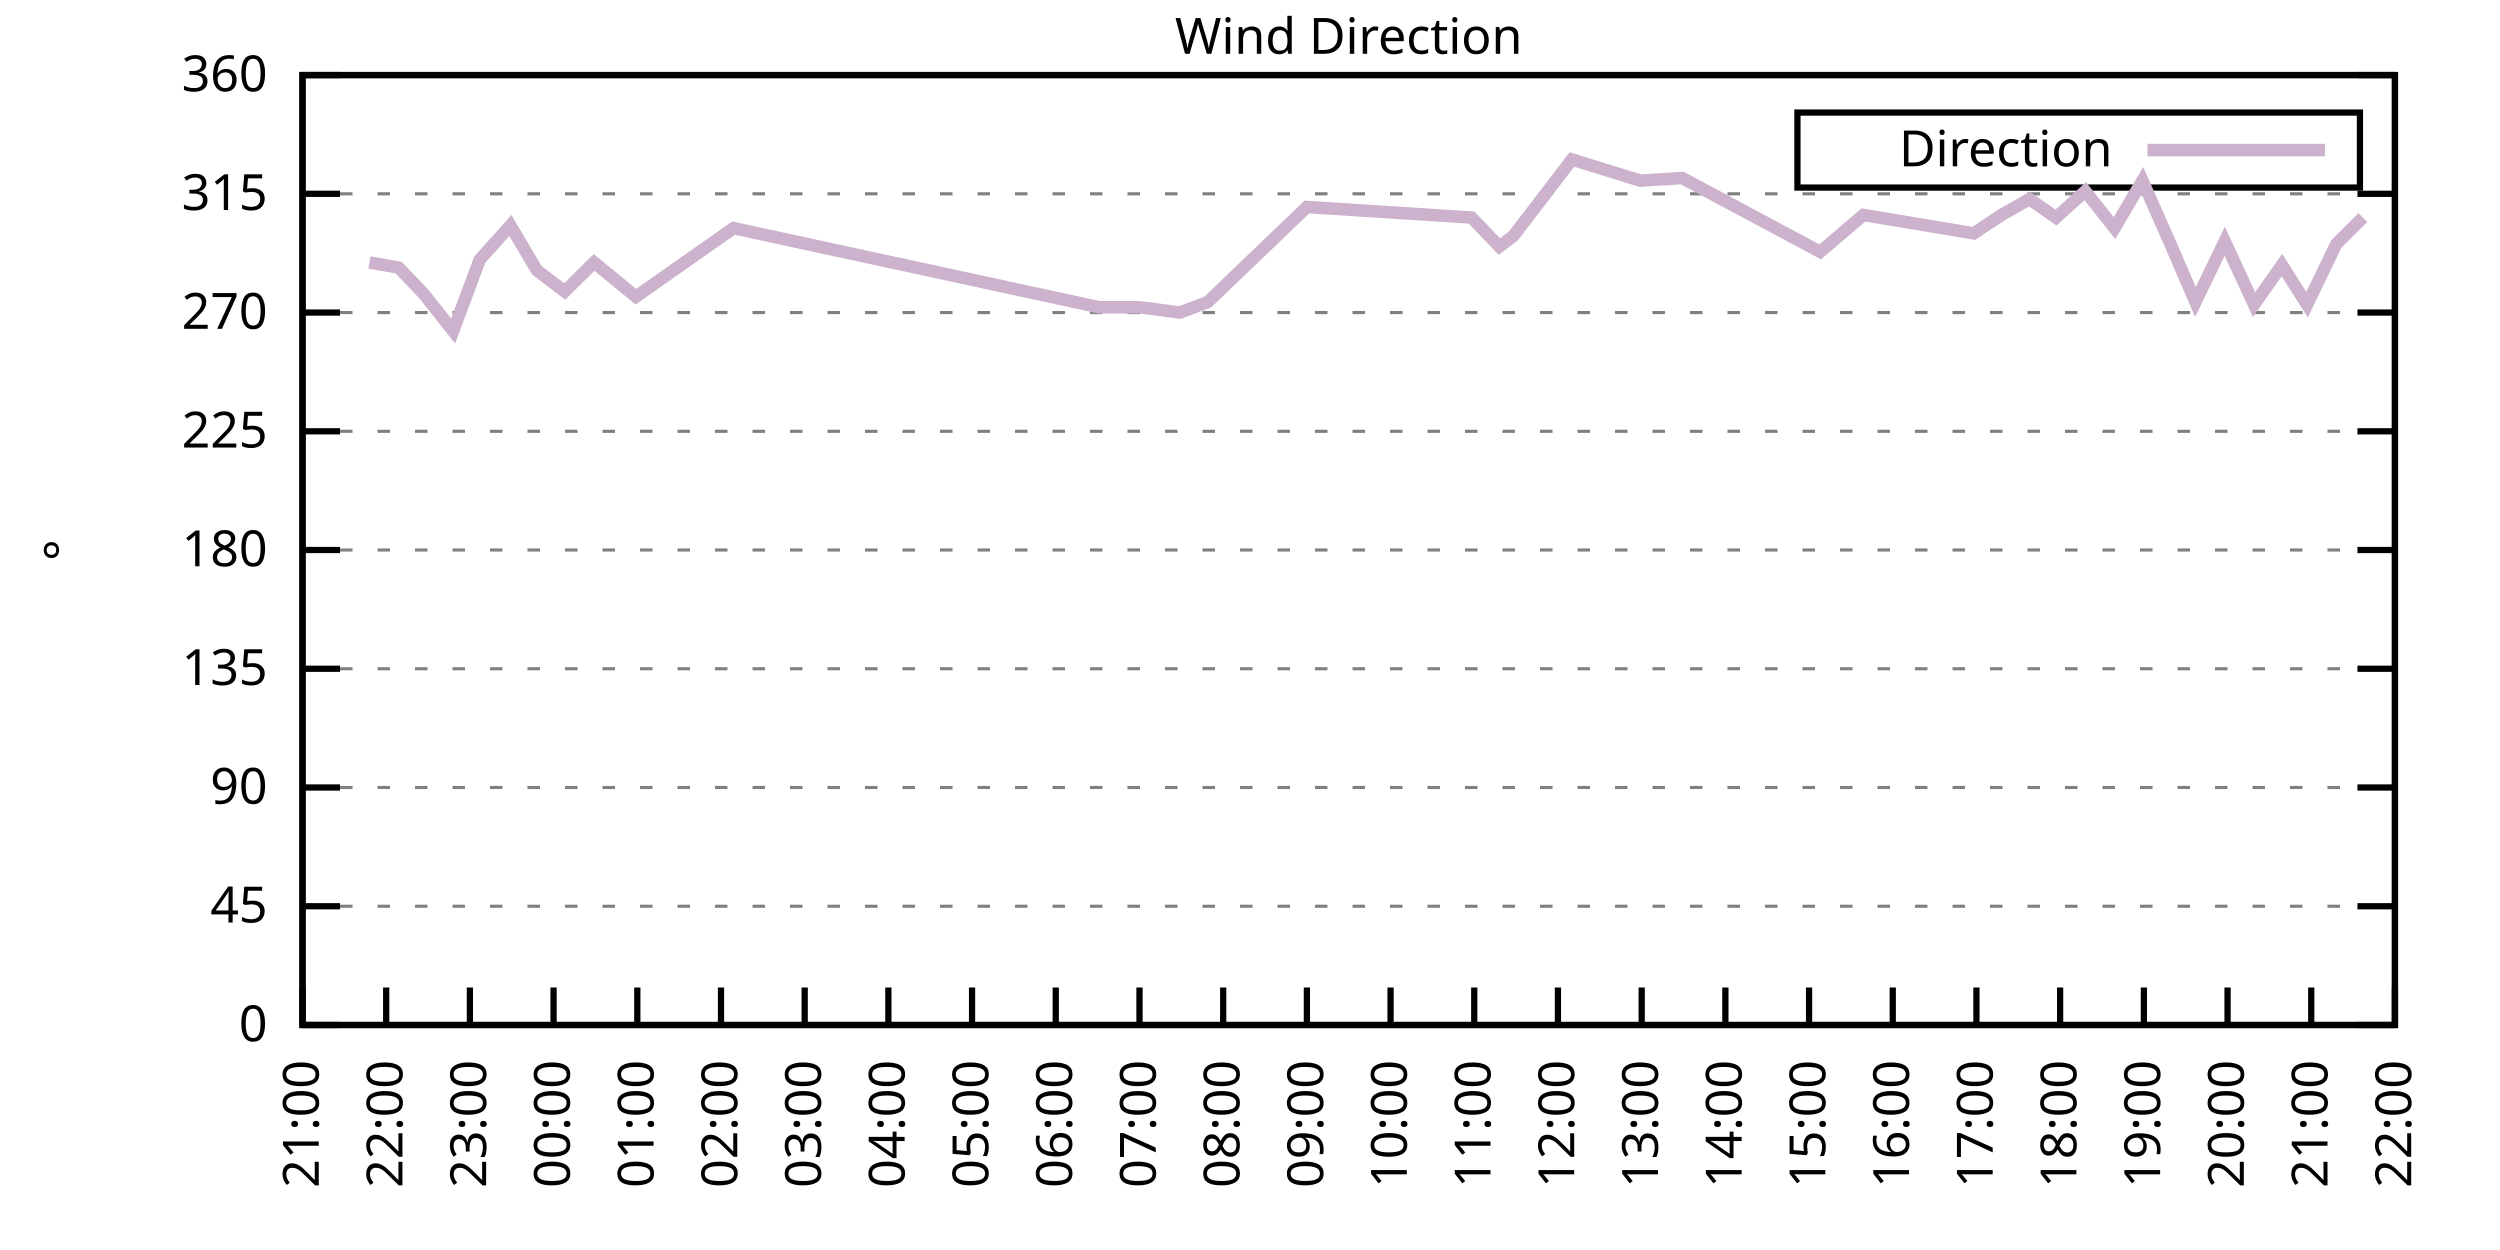
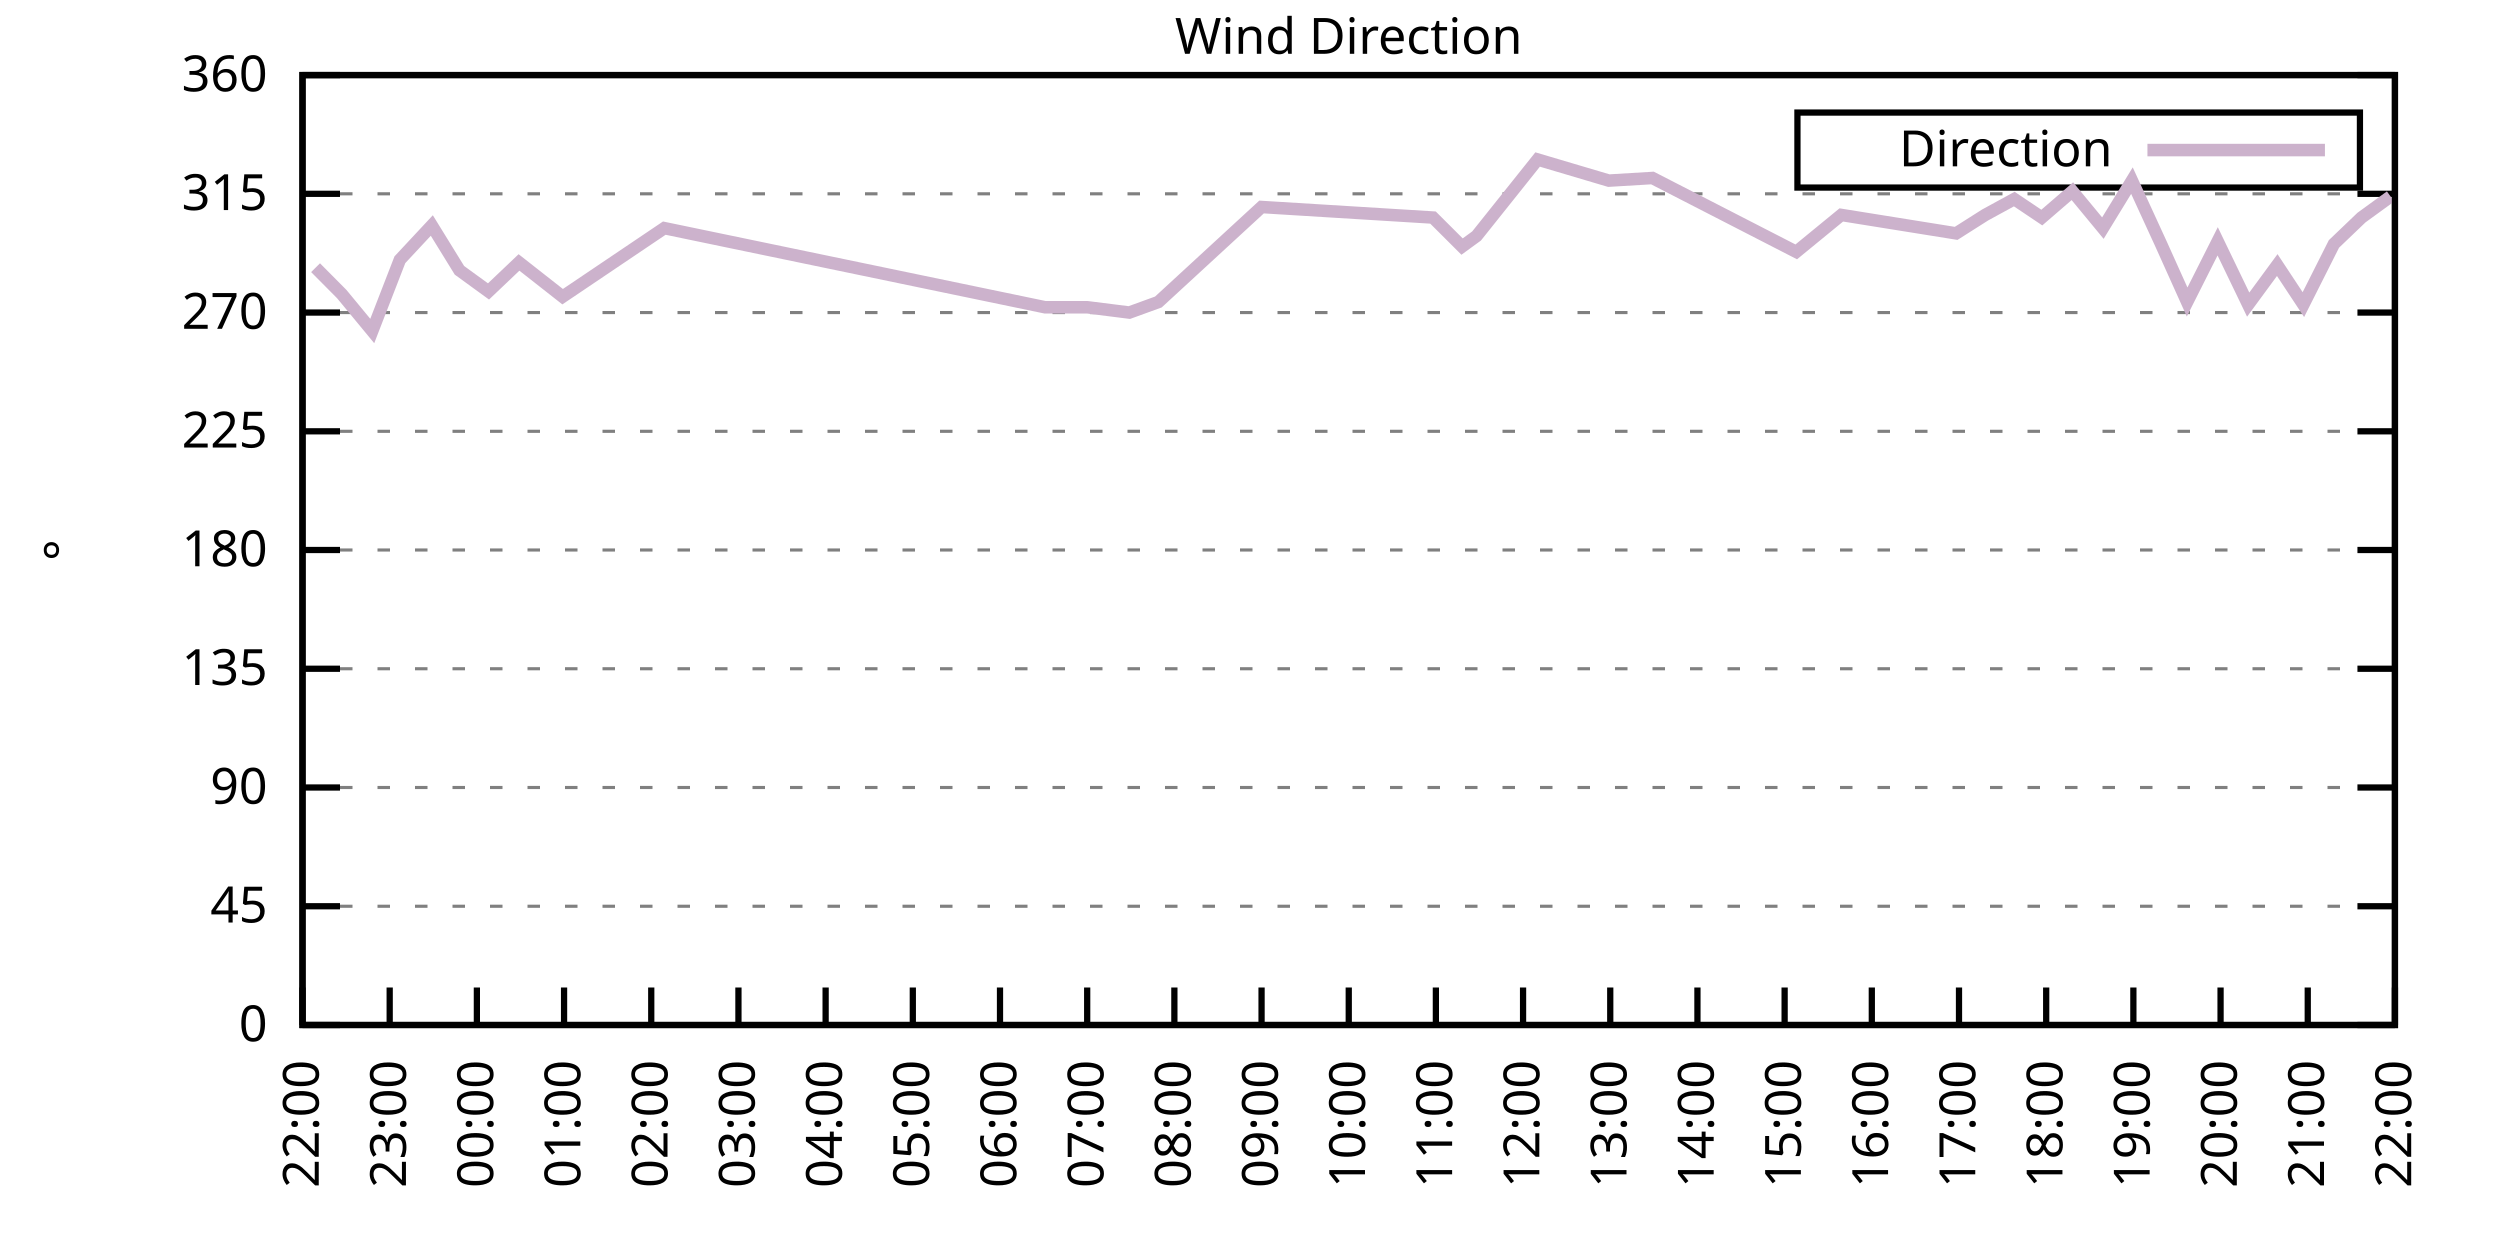
<svg xmlns="http://www.w3.org/2000/svg" xmlns:xlink="http://www.w3.org/1999/xlink" width="400" height="200" viewBox="0 0 400 200">
  <g id="gnuplot_canvas">
    <rect x="0" y="0" width="400" height="200" fill="none" />
    <defs>
      <circle id="gpDot" r="0.5" stroke-width="0.5" stroke="currentColor" />
      <path id="gpPt0" stroke-width="0.333" stroke="currentColor" d="M-1,0 h2 M0,-1 v2" />
      <path id="gpPt1" stroke-width="0.333" stroke="currentColor" d="M-1,-1 L1,1 M1,-1 L-1,1" />
      <path id="gpPt2" stroke-width="0.333" stroke="currentColor" d="M-1,0 L1,0 M0,-1 L0,1 M-1,-1 L1,1 M-1,1 L1,-1" />
      <rect id="gpPt3" stroke-width="0.333" stroke="currentColor" x="-1" y="-1" width="2" height="2" />
      <rect id="gpPt4" stroke-width="0.333" stroke="currentColor" fill="currentColor" x="-1" y="-1" width="2" height="2" />
      <circle id="gpPt5" stroke-width="0.333" stroke="currentColor" cx="0" cy="0" r="1" />
      <use xlink:href="#gpPt5" id="gpPt6" fill="currentColor" stroke="none" />
      <path id="gpPt7" stroke-width="0.333" stroke="currentColor" d="M0,-1.33 L-1.33,0.67 L1.33,0.67 z" />
      <use xlink:href="#gpPt7" id="gpPt8" fill="currentColor" stroke="none" />
      <use xlink:href="#gpPt7" id="gpPt9" stroke="currentColor" transform="rotate(180)" />
      <use xlink:href="#gpPt9" id="gpPt10" fill="currentColor" stroke="none" />
      <use xlink:href="#gpPt3" id="gpPt11" stroke="currentColor" transform="rotate(45)" />
      <use xlink:href="#gpPt11" id="gpPt12" fill="currentColor" stroke="none" />
      <path id="gpPt13" stroke-width="0.333" stroke="currentColor" d="M0,1.330 L1.265,0.411 L0.782,-1.067 L-0.782,-1.076 L-1.265,0.411 z" />
      <use xlink:href="#gpPt13" id="gpPt14" fill="currentColor" stroke="none" />
      <filter id="textbox" filterUnits="objectBoundingBox" x="0" y="0" height="1" width="1">
        <feFlood flood-color="white" flood-opacity="1" result="bgnd" />
        <feComposite in="SourceGraphic" in2="bgnd" operator="atop" />
      </filter>
      <filter id="greybox" filterUnits="objectBoundingBox" x="0" y="0" height="1" width="1">
        <feFlood flood-color="lightgrey" flood-opacity="1" result="grey" />
        <feComposite in="SourceGraphic" in2="grey" operator="atop" />
      </filter>
    </defs>
    <g fill="none" color="white" stroke="currentColor" stroke-width="1.00" stroke-linecap="butt" stroke-linejoin="miter">
</g>
    <g fill="none" color="black" stroke="currentColor" stroke-width="1.00" stroke-linecap="butt" stroke-linejoin="miter">
      <g stroke="none" shape-rendering="crispEdges">
        <polygon fill="rgb(255, 255, 255)" points="48.40,164.00 383.18,164.00 383.18,12.02 48.40,12.02 " />
      </g>
    </g>
    <g fill="none" color="black" stroke="currentColor" stroke-width="1.00" stroke-linecap="butt" stroke-linejoin="miter">
</g>
    <g fill="none" color="black" stroke="black" stroke-width="0.50" stroke-linecap="butt" stroke-linejoin="miter">
</g>
    <g fill="none" color="gray" stroke="currentColor" stroke-width="0.50" stroke-linecap="butt" stroke-linejoin="miter">
      <path stroke="gray" stroke-dasharray="2,4" class="gridline" d="M48.40,164.00 L383.19,164.00  " />
    </g>
    <g fill="none" color="gray" stroke="gray" stroke-width="1.00" stroke-linecap="butt" stroke-linejoin="miter">
</g>
    <g fill="none" color="black" stroke="currentColor" stroke-width="1.00" stroke-linecap="butt" stroke-linejoin="miter">
      <path stroke="black" d="M48.40,164.00 L54.40,164.00 M383.19,164.00 L377.19,164.00  " />
      <g transform="translate(42.80,166.60)" stroke="none" fill="black" font-family="Sans" font-size="8.00" text-anchor="end">
        <text>
          <tspan font-family="Sans"> 0</tspan>
        </text>
      </g>
    </g>
    <g fill="none" color="black" stroke="currentColor" stroke-width="1.00" stroke-linecap="butt" stroke-linejoin="miter">
</g>
    <g fill="none" color="black" stroke="black" stroke-width="0.50" stroke-linecap="butt" stroke-linejoin="miter">
</g>
    <g fill="none" color="gray" stroke="currentColor" stroke-width="0.50" stroke-linecap="butt" stroke-linejoin="miter">
      <path stroke="gray" stroke-dasharray="2,4" class="gridline" d="M48.40,145.00 L383.19,145.00  " />
    </g>
    <g fill="none" color="gray" stroke="gray" stroke-width="1.00" stroke-linecap="butt" stroke-linejoin="miter">
</g>
    <g fill="none" color="black" stroke="currentColor" stroke-width="1.00" stroke-linecap="butt" stroke-linejoin="miter">
      <path stroke="black" d="M48.40,145.00 L54.40,145.00 M383.19,145.00 L377.19,145.00  " />
      <g transform="translate(42.80,147.60)" stroke="none" fill="black" font-family="Sans" font-size="8.00" text-anchor="end">
        <text>
          <tspan font-family="Sans"> 45</tspan>
        </text>
      </g>
    </g>
    <g fill="none" color="black" stroke="currentColor" stroke-width="1.00" stroke-linecap="butt" stroke-linejoin="miter">
</g>
    <g fill="none" color="black" stroke="black" stroke-width="0.50" stroke-linecap="butt" stroke-linejoin="miter">
</g>
    <g fill="none" color="gray" stroke="currentColor" stroke-width="0.50" stroke-linecap="butt" stroke-linejoin="miter">
      <path stroke="gray" stroke-dasharray="2,4" class="gridline" d="M48.40,126.00 L383.19,126.00  " />
    </g>
    <g fill="none" color="gray" stroke="gray" stroke-width="1.00" stroke-linecap="butt" stroke-linejoin="miter">
</g>
    <g fill="none" color="black" stroke="currentColor" stroke-width="1.00" stroke-linecap="butt" stroke-linejoin="miter">
      <path stroke="black" d="M48.40,126.00 L54.40,126.00 M383.19,126.00 L377.19,126.00  " />
      <g transform="translate(42.80,128.60)" stroke="none" fill="black" font-family="Sans" font-size="8.00" text-anchor="end">
        <text>
          <tspan font-family="Sans"> 90</tspan>
        </text>
      </g>
    </g>
    <g fill="none" color="black" stroke="currentColor" stroke-width="1.00" stroke-linecap="butt" stroke-linejoin="miter">
</g>
    <g fill="none" color="black" stroke="black" stroke-width="0.50" stroke-linecap="butt" stroke-linejoin="miter">
</g>
    <g fill="none" color="gray" stroke="currentColor" stroke-width="0.50" stroke-linecap="butt" stroke-linejoin="miter">
      <path stroke="gray" stroke-dasharray="2,4" class="gridline" d="M48.40,107.00 L383.19,107.00  " />
    </g>
    <g fill="none" color="gray" stroke="gray" stroke-width="1.00" stroke-linecap="butt" stroke-linejoin="miter">
</g>
    <g fill="none" color="black" stroke="currentColor" stroke-width="1.00" stroke-linecap="butt" stroke-linejoin="miter">
      <path stroke="black" d="M48.40,107.00 L54.40,107.00 M383.19,107.00 L377.19,107.00  " />
      <g transform="translate(42.80,109.60)" stroke="none" fill="black" font-family="Sans" font-size="8.00" text-anchor="end">
        <text>
          <tspan font-family="Sans"> 135</tspan>
        </text>
      </g>
    </g>
    <g fill="none" color="black" stroke="currentColor" stroke-width="1.00" stroke-linecap="butt" stroke-linejoin="miter">
</g>
    <g fill="none" color="black" stroke="black" stroke-width="0.50" stroke-linecap="butt" stroke-linejoin="miter">
</g>
    <g fill="none" color="gray" stroke="currentColor" stroke-width="0.50" stroke-linecap="butt" stroke-linejoin="miter">
      <path stroke="gray" stroke-dasharray="2,4" class="gridline" d="M48.40,88.00 L383.19,88.00  " />
    </g>
    <g fill="none" color="gray" stroke="gray" stroke-width="1.00" stroke-linecap="butt" stroke-linejoin="miter">
</g>
    <g fill="none" color="black" stroke="currentColor" stroke-width="1.00" stroke-linecap="butt" stroke-linejoin="miter">
      <path stroke="black" d="M48.40,88.00 L54.40,88.00 M383.19,88.00 L377.19,88.00  " />
      <g transform="translate(42.80,90.60)" stroke="none" fill="black" font-family="Sans" font-size="8.00" text-anchor="end">
        <text>
          <tspan font-family="Sans"> 180</tspan>
        </text>
      </g>
    </g>
    <g fill="none" color="black" stroke="currentColor" stroke-width="1.00" stroke-linecap="butt" stroke-linejoin="miter">
</g>
    <g fill="none" color="black" stroke="black" stroke-width="0.50" stroke-linecap="butt" stroke-linejoin="miter">
</g>
    <g fill="none" color="gray" stroke="currentColor" stroke-width="0.50" stroke-linecap="butt" stroke-linejoin="miter">
      <path stroke="gray" stroke-dasharray="2,4" class="gridline" d="M48.40,69.01 L383.19,69.01  " />
    </g>
    <g fill="none" color="gray" stroke="gray" stroke-width="1.00" stroke-linecap="butt" stroke-linejoin="miter">
</g>
    <g fill="none" color="black" stroke="currentColor" stroke-width="1.00" stroke-linecap="butt" stroke-linejoin="miter">
      <path stroke="black" d="M48.40,69.01 L54.40,69.01 M383.19,69.01 L377.19,69.01  " />
      <g transform="translate(42.80,71.61)" stroke="none" fill="black" font-family="Sans" font-size="8.00" text-anchor="end">
        <text>
          <tspan font-family="Sans"> 225</tspan>
        </text>
      </g>
    </g>
    <g fill="none" color="black" stroke="currentColor" stroke-width="1.00" stroke-linecap="butt" stroke-linejoin="miter">
</g>
    <g fill="none" color="black" stroke="black" stroke-width="0.50" stroke-linecap="butt" stroke-linejoin="miter">
</g>
    <g fill="none" color="gray" stroke="currentColor" stroke-width="0.50" stroke-linecap="butt" stroke-linejoin="miter">
      <path stroke="gray" stroke-dasharray="2,4" class="gridline" d="M48.40,50.01 L383.19,50.01  " />
    </g>
    <g fill="none" color="gray" stroke="gray" stroke-width="1.00" stroke-linecap="butt" stroke-linejoin="miter">
</g>
    <g fill="none" color="black" stroke="currentColor" stroke-width="1.00" stroke-linecap="butt" stroke-linejoin="miter">
      <path stroke="black" d="M48.40,50.01 L54.40,50.01 M383.19,50.01 L377.19,50.01  " />
      <g transform="translate(42.80,52.61)" stroke="none" fill="black" font-family="Sans" font-size="8.00" text-anchor="end">
        <text>
          <tspan font-family="Sans"> 270</tspan>
        </text>
      </g>
    </g>
    <g fill="none" color="black" stroke="currentColor" stroke-width="1.00" stroke-linecap="butt" stroke-linejoin="miter">
</g>
    <g fill="none" color="black" stroke="black" stroke-width="0.50" stroke-linecap="butt" stroke-linejoin="miter">
</g>
    <g fill="none" color="gray" stroke="currentColor" stroke-width="0.50" stroke-linecap="butt" stroke-linejoin="miter">
      <path stroke="gray" stroke-dasharray="2,4" class="gridline" d="M48.40,31.01 L383.19,31.01  " />
    </g>
    <g fill="none" color="gray" stroke="gray" stroke-width="1.00" stroke-linecap="butt" stroke-linejoin="miter">
</g>
    <g fill="none" color="black" stroke="currentColor" stroke-width="1.00" stroke-linecap="butt" stroke-linejoin="miter">
      <path stroke="black" d="M48.40,31.01 L54.40,31.01 M383.19,31.01 L377.19,31.01  " />
      <g transform="translate(42.80,33.61)" stroke="none" fill="black" font-family="Sans" font-size="8.00" text-anchor="end">
        <text>
          <tspan font-family="Sans"> 315</tspan>
        </text>
      </g>
    </g>
    <g fill="none" color="black" stroke="currentColor" stroke-width="1.00" stroke-linecap="butt" stroke-linejoin="miter">
</g>
    <g fill="none" color="black" stroke="black" stroke-width="0.50" stroke-linecap="butt" stroke-linejoin="miter">
</g>
    <g fill="none" color="gray" stroke="currentColor" stroke-width="0.50" stroke-linecap="butt" stroke-linejoin="miter">
      <path stroke="gray" stroke-dasharray="2,4" class="gridline" d="M48.40,12.01 L383.19,12.01  " />
    </g>
    <g fill="none" color="gray" stroke="gray" stroke-width="1.00" stroke-linecap="butt" stroke-linejoin="miter">
</g>
    <g fill="none" color="black" stroke="currentColor" stroke-width="1.00" stroke-linecap="butt" stroke-linejoin="miter">
      <path stroke="black" d="M48.40,12.01 L54.40,12.01 M383.19,12.01 L377.19,12.01  " />
      <g transform="translate(42.80,14.61)" stroke="none" fill="black" font-family="Sans" font-size="8.00" text-anchor="end">
        <text>
          <tspan font-family="Sans"> 360</tspan>
        </text>
      </g>
    </g>
    <g fill="none" color="black" stroke="currentColor" stroke-width="1.00" stroke-linecap="butt" stroke-linejoin="miter">
      <path stroke="black" d="M48.40,164.00 L48.40,158.00  " />
      <g transform="translate(51.00,169.60) rotate(270.00)" stroke="none" fill="black" font-family="Sans" font-size="8.00" text-anchor="end">
        <text>
-           <tspan font-family="Sans">21:00</tspan>
-         </text>
-       </g>
-     </g>
-     <g fill="none" color="black" stroke="currentColor" stroke-width="1.00" stroke-linecap="butt" stroke-linejoin="miter">
-       <path stroke="black" d="M61.79,164.00 L61.79,158.00  " />
-       <g transform="translate(64.39,169.60) rotate(270.00)" stroke="none" fill="black" font-family="Sans" font-size="8.00" text-anchor="end">
-         <text>
          <tspan font-family="Sans">22:00</tspan>
        </text>
      </g>
    </g>
    <g fill="none" color="black" stroke="currentColor" stroke-width="1.00" stroke-linecap="butt" stroke-linejoin="miter">
-       <path stroke="black" d="M75.18,164.00 L75.18,158.00  " />
-       <g transform="translate(77.78,169.60) rotate(270.00)" stroke="none" fill="black" font-family="Sans" font-size="8.00" text-anchor="end">
+       <path stroke="black" d="M62.35,164.00 L62.35,158.00  " />
+       <g transform="translate(64.95,169.60) rotate(270.00)" stroke="none" fill="black" font-family="Sans" font-size="8.00" text-anchor="end">
        <text>
          <tspan font-family="Sans">23:00</tspan>
        </text>
      </g>
    </g>
    <g fill="none" color="black" stroke="currentColor" stroke-width="1.00" stroke-linecap="butt" stroke-linejoin="miter">
-       <path stroke="black" d="M88.57,164.00 L88.57,158.00  " />
-       <g transform="translate(91.17,169.60) rotate(270.00)" stroke="none" fill="black" font-family="Sans" font-size="8.00" text-anchor="end">
+       <path stroke="black" d="M76.30,164.00 L76.30,158.00  " />
+       <g transform="translate(78.90,169.60) rotate(270.00)" stroke="none" fill="black" font-family="Sans" font-size="8.00" text-anchor="end">
        <text>
          <tspan font-family="Sans">00:00</tspan>
        </text>
      </g>
    </g>
    <g fill="none" color="black" stroke="currentColor" stroke-width="1.00" stroke-linecap="butt" stroke-linejoin="miter">
-       <path stroke="black" d="M101.97,164.00 L101.97,158.00  " />
-       <g transform="translate(104.57,169.60) rotate(270.00)" stroke="none" fill="black" font-family="Sans" font-size="8.00" text-anchor="end">
+       <path stroke="black" d="M90.25,164.00 L90.25,158.00  " />
+       <g transform="translate(92.85,169.60) rotate(270.00)" stroke="none" fill="black" font-family="Sans" font-size="8.00" text-anchor="end">
        <text>
          <tspan font-family="Sans">01:00</tspan>
        </text>
      </g>
    </g>
    <g fill="none" color="black" stroke="currentColor" stroke-width="1.00" stroke-linecap="butt" stroke-linejoin="miter">
-       <path stroke="black" d="M115.36,164.00 L115.36,158.00  " />
-       <g transform="translate(117.96,169.60) rotate(270.00)" stroke="none" fill="black" font-family="Sans" font-size="8.00" text-anchor="end">
+       <path stroke="black" d="M104.20,164.00 L104.20,158.00  " />
+       <g transform="translate(106.80,169.60) rotate(270.00)" stroke="none" fill="black" font-family="Sans" font-size="8.00" text-anchor="end">
        <text>
          <tspan font-family="Sans">02:00</tspan>
        </text>
      </g>
    </g>
    <g fill="none" color="black" stroke="currentColor" stroke-width="1.00" stroke-linecap="butt" stroke-linejoin="miter">
-       <path stroke="black" d="M128.75,164.00 L128.75,158.00  " />
-       <g transform="translate(131.35,169.60) rotate(270.00)" stroke="none" fill="black" font-family="Sans" font-size="8.00" text-anchor="end">
+       <path stroke="black" d="M118.15,164.00 L118.15,158.00  " />
+       <g transform="translate(120.75,169.60) rotate(270.00)" stroke="none" fill="black" font-family="Sans" font-size="8.00" text-anchor="end">
        <text>
          <tspan font-family="Sans">03:00</tspan>
        </text>
      </g>
    </g>
    <g fill="none" color="black" stroke="currentColor" stroke-width="1.00" stroke-linecap="butt" stroke-linejoin="miter">
-       <path stroke="black" d="M142.14,164.00 L142.14,158.00  " />
-       <g transform="translate(144.74,169.60) rotate(270.00)" stroke="none" fill="black" font-family="Sans" font-size="8.00" text-anchor="end">
+       <path stroke="black" d="M132.10,164.00 L132.10,158.00  " />
+       <g transform="translate(134.70,169.60) rotate(270.00)" stroke="none" fill="black" font-family="Sans" font-size="8.00" text-anchor="end">
        <text>
          <tspan font-family="Sans">04:00</tspan>
        </text>
      </g>
    </g>
    <g fill="none" color="black" stroke="currentColor" stroke-width="1.00" stroke-linecap="butt" stroke-linejoin="miter">
-       <path stroke="black" d="M155.53,164.00 L155.53,158.00  " />
-       <g transform="translate(158.13,169.60) rotate(270.00)" stroke="none" fill="black" font-family="Sans" font-size="8.00" text-anchor="end">
+       <path stroke="black" d="M146.05,164.00 L146.05,158.00  " />
+       <g transform="translate(148.65,169.60) rotate(270.00)" stroke="none" fill="black" font-family="Sans" font-size="8.00" text-anchor="end">
        <text>
          <tspan font-family="Sans">05:00</tspan>
        </text>
      </g>
    </g>
    <g fill="none" color="black" stroke="currentColor" stroke-width="1.00" stroke-linecap="butt" stroke-linejoin="miter">
-       <path stroke="black" d="M168.92,164.00 L168.92,158.00  " />
-       <g transform="translate(171.52,169.60) rotate(270.00)" stroke="none" fill="black" font-family="Sans" font-size="8.00" text-anchor="end">
+       <path stroke="black" d="M160.00,164.00 L160.00,158.00  " />
+       <g transform="translate(162.60,169.60) rotate(270.00)" stroke="none" fill="black" font-family="Sans" font-size="8.00" text-anchor="end">
        <text>
          <tspan font-family="Sans">06:00</tspan>
        </text>
      </g>
    </g>
    <g fill="none" color="black" stroke="currentColor" stroke-width="1.00" stroke-linecap="butt" stroke-linejoin="miter">
-       <path stroke="black" d="M182.32,164.00 L182.32,158.00  " />
-       <g transform="translate(184.92,169.60) rotate(270.00)" stroke="none" fill="black" font-family="Sans" font-size="8.00" text-anchor="end">
+       <path stroke="black" d="M173.95,164.00 L173.95,158.00  " />
+       <g transform="translate(176.55,169.60) rotate(270.00)" stroke="none" fill="black" font-family="Sans" font-size="8.00" text-anchor="end">
        <text>
          <tspan font-family="Sans">07:00</tspan>
        </text>
      </g>
    </g>
    <g fill="none" color="black" stroke="currentColor" stroke-width="1.00" stroke-linecap="butt" stroke-linejoin="miter">
-       <path stroke="black" d="M195.71,164.00 L195.71,158.00  " />
-       <g transform="translate(198.31,169.60) rotate(270.00)" stroke="none" fill="black" font-family="Sans" font-size="8.00" text-anchor="end">
+       <path stroke="black" d="M187.90,164.00 L187.90,158.00  " />
+       <g transform="translate(190.50,169.60) rotate(270.00)" stroke="none" fill="black" font-family="Sans" font-size="8.00" text-anchor="end">
        <text>
          <tspan font-family="Sans">08:00</tspan>
        </text>
      </g>
    </g>
    <g fill="none" color="black" stroke="currentColor" stroke-width="1.00" stroke-linecap="butt" stroke-linejoin="miter">
-       <path stroke="black" d="M209.10,164.00 L209.10,158.00  " />
-       <g transform="translate(211.70,169.60) rotate(270.00)" stroke="none" fill="black" font-family="Sans" font-size="8.00" text-anchor="end">
+       <path stroke="black" d="M201.85,164.00 L201.85,158.00  " />
+       <g transform="translate(204.45,169.60) rotate(270.00)" stroke="none" fill="black" font-family="Sans" font-size="8.00" text-anchor="end">
        <text>
          <tspan font-family="Sans">09:00</tspan>
        </text>
      </g>
    </g>
    <g fill="none" color="black" stroke="currentColor" stroke-width="1.00" stroke-linecap="butt" stroke-linejoin="miter">
-       <path stroke="black" d="M222.49,164.00 L222.49,158.00  " />
-       <g transform="translate(225.09,169.60) rotate(270.00)" stroke="none" fill="black" font-family="Sans" font-size="8.00" text-anchor="end">
+       <path stroke="black" d="M215.80,164.00 L215.80,158.00  " />
+       <g transform="translate(218.40,169.60) rotate(270.00)" stroke="none" fill="black" font-family="Sans" font-size="8.00" text-anchor="end">
        <text>
          <tspan font-family="Sans">10:00</tspan>
        </text>
      </g>
    </g>
    <g fill="none" color="black" stroke="currentColor" stroke-width="1.00" stroke-linecap="butt" stroke-linejoin="miter">
-       <path stroke="black" d="M235.88,164.00 L235.88,158.00  " />
-       <g transform="translate(238.48,169.60) rotate(270.00)" stroke="none" fill="black" font-family="Sans" font-size="8.00" text-anchor="end">
+       <path stroke="black" d="M229.74,164.00 L229.74,158.00  " />
+       <g transform="translate(232.34,169.60) rotate(270.00)" stroke="none" fill="black" font-family="Sans" font-size="8.00" text-anchor="end">
        <text>
          <tspan font-family="Sans">11:00</tspan>
        </text>
      </g>
    </g>
    <g fill="none" color="black" stroke="currentColor" stroke-width="1.00" stroke-linecap="butt" stroke-linejoin="miter">
-       <path stroke="black" d="M249.27,164.00 L249.27,158.00  " />
-       <g transform="translate(251.87,169.60) rotate(270.00)" stroke="none" fill="black" font-family="Sans" font-size="8.00" text-anchor="end">
+       <path stroke="black" d="M243.69,164.00 L243.69,158.00  " />
+       <g transform="translate(246.29,169.60) rotate(270.00)" stroke="none" fill="black" font-family="Sans" font-size="8.00" text-anchor="end">
        <text>
          <tspan font-family="Sans">12:00</tspan>
        </text>
      </g>
    </g>
    <g fill="none" color="black" stroke="currentColor" stroke-width="1.00" stroke-linecap="butt" stroke-linejoin="miter">
-       <path stroke="black" d="M262.67,164.00 L262.67,158.00  " />
-       <g transform="translate(265.27,169.60) rotate(270.00)" stroke="none" fill="black" font-family="Sans" font-size="8.00" text-anchor="end">
+       <path stroke="black" d="M257.64,164.00 L257.64,158.00  " />
+       <g transform="translate(260.24,169.60) rotate(270.00)" stroke="none" fill="black" font-family="Sans" font-size="8.00" text-anchor="end">
        <text>
          <tspan font-family="Sans">13:00</tspan>
        </text>
      </g>
    </g>
    <g fill="none" color="black" stroke="currentColor" stroke-width="1.00" stroke-linecap="butt" stroke-linejoin="miter">
-       <path stroke="black" d="M276.06,164.00 L276.06,158.00  " />
-       <g transform="translate(278.66,169.60) rotate(270.00)" stroke="none" fill="black" font-family="Sans" font-size="8.00" text-anchor="end">
+       <path stroke="black" d="M271.59,164.00 L271.59,158.00  " />
+       <g transform="translate(274.19,169.60) rotate(270.00)" stroke="none" fill="black" font-family="Sans" font-size="8.00" text-anchor="end">
        <text>
          <tspan font-family="Sans">14:00</tspan>
        </text>
      </g>
    </g>
    <g fill="none" color="black" stroke="currentColor" stroke-width="1.00" stroke-linecap="butt" stroke-linejoin="miter">
-       <path stroke="black" d="M289.45,164.00 L289.45,158.00  " />
-       <g transform="translate(292.05,169.60) rotate(270.00)" stroke="none" fill="black" font-family="Sans" font-size="8.00" text-anchor="end">
+       <path stroke="black" d="M285.54,164.00 L285.54,158.00  " />
+       <g transform="translate(288.14,169.60) rotate(270.00)" stroke="none" fill="black" font-family="Sans" font-size="8.00" text-anchor="end">
        <text>
          <tspan font-family="Sans">15:00</tspan>
        </text>
      </g>
    </g>
    <g fill="none" color="black" stroke="currentColor" stroke-width="1.00" stroke-linecap="butt" stroke-linejoin="miter">
-       <path stroke="black" d="M302.84,164.00 L302.84,158.00  " />
-       <g transform="translate(305.44,169.60) rotate(270.00)" stroke="none" fill="black" font-family="Sans" font-size="8.00" text-anchor="end">
+       <path stroke="black" d="M299.49,164.00 L299.49,158.00  " />
+       <g transform="translate(302.09,169.60) rotate(270.00)" stroke="none" fill="black" font-family="Sans" font-size="8.00" text-anchor="end">
        <text>
          <tspan font-family="Sans">16:00</tspan>
        </text>
      </g>
    </g>
    <g fill="none" color="black" stroke="currentColor" stroke-width="1.00" stroke-linecap="butt" stroke-linejoin="miter">
-       <path stroke="black" d="M316.23,164.00 L316.23,158.00  " />
-       <g transform="translate(318.83,169.60) rotate(270.00)" stroke="none" fill="black" font-family="Sans" font-size="8.00" text-anchor="end">
+       <path stroke="black" d="M313.44,164.00 L313.44,158.00  " />
+       <g transform="translate(316.04,169.60) rotate(270.00)" stroke="none" fill="black" font-family="Sans" font-size="8.00" text-anchor="end">
        <text>
          <tspan font-family="Sans">17:00</tspan>
        </text>
      </g>
    </g>
    <g fill="none" color="black" stroke="currentColor" stroke-width="1.00" stroke-linecap="butt" stroke-linejoin="miter">
-       <path stroke="black" d="M329.62,164.00 L329.62,158.00  " />
-       <g transform="translate(332.22,169.60) rotate(270.00)" stroke="none" fill="black" font-family="Sans" font-size="8.00" text-anchor="end">
+       <path stroke="black" d="M327.39,164.00 L327.39,158.00  " />
+       <g transform="translate(329.99,169.60) rotate(270.00)" stroke="none" fill="black" font-family="Sans" font-size="8.00" text-anchor="end">
        <text>
          <tspan font-family="Sans">18:00</tspan>
        </text>
      </g>
    </g>
    <g fill="none" color="black" stroke="currentColor" stroke-width="1.00" stroke-linecap="butt" stroke-linejoin="miter">
-       <path stroke="black" d="M343.02,164.00 L343.02,158.00  " />
-       <g transform="translate(345.62,169.60) rotate(270.00)" stroke="none" fill="black" font-family="Sans" font-size="8.00" text-anchor="end">
+       <path stroke="black" d="M341.34,164.00 L341.34,158.00  " />
+       <g transform="translate(343.94,169.60) rotate(270.00)" stroke="none" fill="black" font-family="Sans" font-size="8.00" text-anchor="end">
        <text>
          <tspan font-family="Sans">19:00</tspan>
        </text>
      </g>
    </g>
    <g fill="none" color="black" stroke="currentColor" stroke-width="1.00" stroke-linecap="butt" stroke-linejoin="miter">
-       <path stroke="black" d="M356.41,164.00 L356.41,158.00  " />
-       <g transform="translate(359.01,169.60) rotate(270.00)" stroke="none" fill="black" font-family="Sans" font-size="8.00" text-anchor="end">
+       <path stroke="black" d="M355.29,164.00 L355.29,158.00  " />
+       <g transform="translate(357.89,169.60) rotate(270.00)" stroke="none" fill="black" font-family="Sans" font-size="8.00" text-anchor="end">
        <text>
          <tspan font-family="Sans">20:00</tspan>
        </text>
      </g>
    </g>
    <g fill="none" color="black" stroke="currentColor" stroke-width="1.00" stroke-linecap="butt" stroke-linejoin="miter">
-       <path stroke="black" d="M369.80,164.00 L369.80,158.00  " />
-       <g transform="translate(372.40,169.60) rotate(270.00)" stroke="none" fill="black" font-family="Sans" font-size="8.00" text-anchor="end">
+       <path stroke="black" d="M369.24,164.00 L369.24,158.00  " />
+       <g transform="translate(371.84,169.60) rotate(270.00)" stroke="none" fill="black" font-family="Sans" font-size="8.00" text-anchor="end">
        <text>
          <tspan font-family="Sans">21:00</tspan>
        </text>
      </g>
    </g>
    <g fill="none" color="black" stroke="currentColor" stroke-width="1.00" stroke-linecap="butt" stroke-linejoin="miter">
      <path stroke="black" d="M383.19,164.00 L383.19,158.00  " />
      <g transform="translate(385.79,169.60) rotate(270.00)" stroke="none" fill="black" font-family="Sans" font-size="8.00" text-anchor="end">
        <text>
          <tspan font-family="Sans">22:00</tspan>
        </text>
      </g>
    </g>
    <g fill="none" color="black" stroke="currentColor" stroke-width="1.00" stroke-linecap="butt" stroke-linejoin="miter">
</g>
    <g fill="none" color="black" stroke="currentColor" stroke-width="1.00" stroke-linecap="butt" stroke-linejoin="miter">
      <path stroke="black" d="M48.40,12.01 L48.40,164.00 L383.19,164.00 L383.19,12.01 L48.40,12.01 Z  " />
    </g>
    <g fill="none" color="black" stroke="currentColor" stroke-width="1.00" stroke-linecap="butt" stroke-linejoin="miter">
</g>
    <g fill="none" color="black" stroke="currentColor" stroke-width="1.00" stroke-linecap="butt" stroke-linejoin="miter">
      <path stroke="black" d="M287.59,30.01 L287.59,18.01 L377.59,18.01 L377.59,30.01 L287.59,30.01 Z  " />
    </g>
    <g id="Wind_direction_plot_1">
      <g fill="none" color="white" stroke="black" stroke-width="2.00" stroke-linecap="butt" stroke-linejoin="miter">
</g>
      <g fill="none" color="black" stroke="currentColor" stroke-width="2.00" stroke-linecap="butt" stroke-linejoin="miter">
        <g transform="translate(337.99,26.61)" stroke="none" fill="black" font-family="Sans" font-size="8.00" text-anchor="end">
          <text>
            <tspan font-family="Sans">Direction</tspan>
          </text>
        </g>
      </g>
      <g fill="none" color="black" stroke="currentColor" stroke-width="2.00" stroke-linecap="butt" stroke-linejoin="miter">
-         <path stroke="rgb(204, 178, 204)" d="M343.59,24.01 L371.99,24.01 M59.11,41.99 L63.80,42.83 L67.82,47.05 L72.50,52.96 L76.75,41.56 L81.66,36.08   L85.90,43.25 L90.36,46.63 L95.05,41.99 L101.74,47.47 L117.37,36.50 L175.84,49.16 L182.32,49.16 L188.79,50.01   L193.25,48.32 L209.10,33.12 L235.44,34.81 L239.90,39.45 L242.13,37.76 L251.51,25.52 L262.44,28.90 L269.14,28.48   L291.23,40.30 L298.15,34.39 L315.79,37.34 L320.25,34.39 L324.71,31.85 L328.95,34.81 L333.64,30.59 L338.33,36.50   L342.79,28.90 L347.26,39.03 L351.27,48.32 L355.96,38.61 L360.65,48.74 L365.11,42.41 L369.13,48.74 L373.82,39.03   L378.06,34.81  " />
+         <path stroke="rgb(204, 178, 204)" d="M343.59,24.01 L371.99,24.01 M50.49,42.83 L54.68,47.05 L59.56,52.96 L63.98,41.56 L69.09,36.08 L73.51,43.25   L78.16,46.63 L83.04,41.99 L90.02,47.47 L106.29,36.50 L167.20,49.16 L173.95,49.16 L180.69,50.01 L185.34,48.32   L201.85,33.12 L229.28,34.81 L233.93,39.45 L236.25,37.76 L246.02,25.52 L257.41,28.90 L264.39,28.48 L287.40,40.30   L294.61,34.39 L312.98,37.34 L317.63,34.39 L322.28,31.85 L326.69,34.81 L331.58,30.59 L336.46,36.50 L341.11,28.90   L345.76,39.03 L349.94,48.32 L354.83,38.61 L359.71,48.74 L364.36,42.41 L368.54,48.74 L373.43,39.03 L377.84,34.81   L382.49,31.43  " />
      </g>
    </g>
    <g fill="none" color="black" stroke="currentColor" stroke-width="2.00" stroke-linecap="butt" stroke-linejoin="miter">
</g>
    <g fill="none" color="black" stroke="black" stroke-width="1.00" stroke-linecap="butt" stroke-linejoin="miter">
</g>
    <g fill="none" color="black" stroke="currentColor" stroke-width="1.00" stroke-linecap="butt" stroke-linejoin="miter">
      <path stroke="black" d="M48.40,12.01 L48.40,164.00 L383.19,164.00 L383.19,12.01 L48.40,12.01 Z  " />
      <g transform="translate(12.80,88.01) rotate(270.00)" stroke="none" fill="black" font-family="Sans" font-size="8.00" text-anchor="middle">
        <text>
          <tspan font-family="Sans">°</tspan>
        </text>
      </g>
    </g>
    <g fill="none" color="black" stroke="currentColor" stroke-width="1.00" stroke-linecap="butt" stroke-linejoin="miter">
</g>
    <g fill="none" color="black" stroke="currentColor" stroke-width="1.00" stroke-linecap="butt" stroke-linejoin="miter">
      <g transform="translate(215.79,8.61)" stroke="none" fill="black" font-family="Sans" font-size="8.00" text-anchor="middle">
        <text>
          <tspan font-family="Sans">Wind Direction</tspan>
        </text>
      </g>
    </g>
    <g fill="none" color="black" stroke="currentColor" stroke-width="1.00" stroke-linecap="butt" stroke-linejoin="miter">
</g>
  </g>
</svg>
